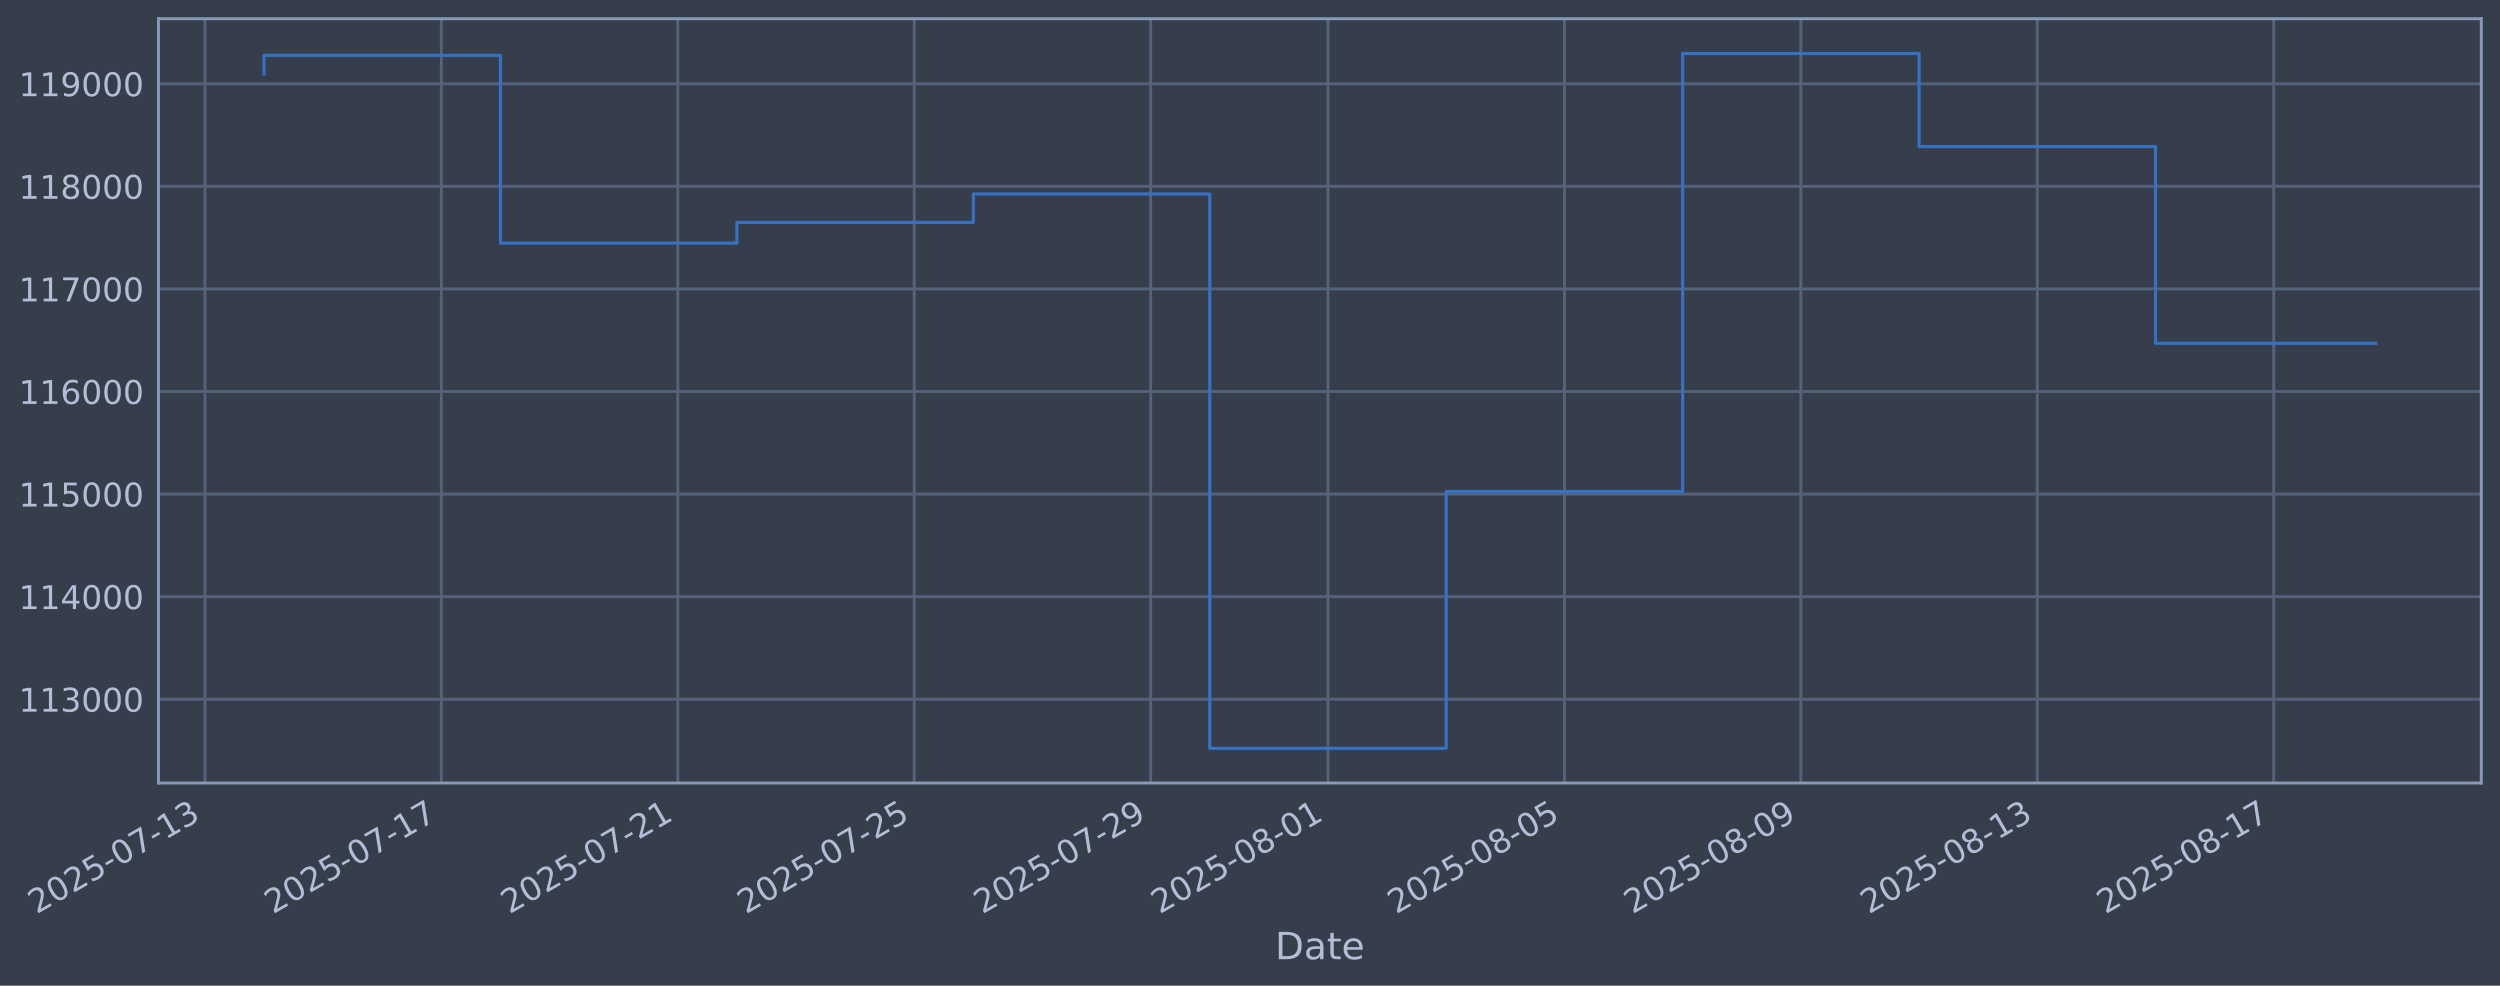
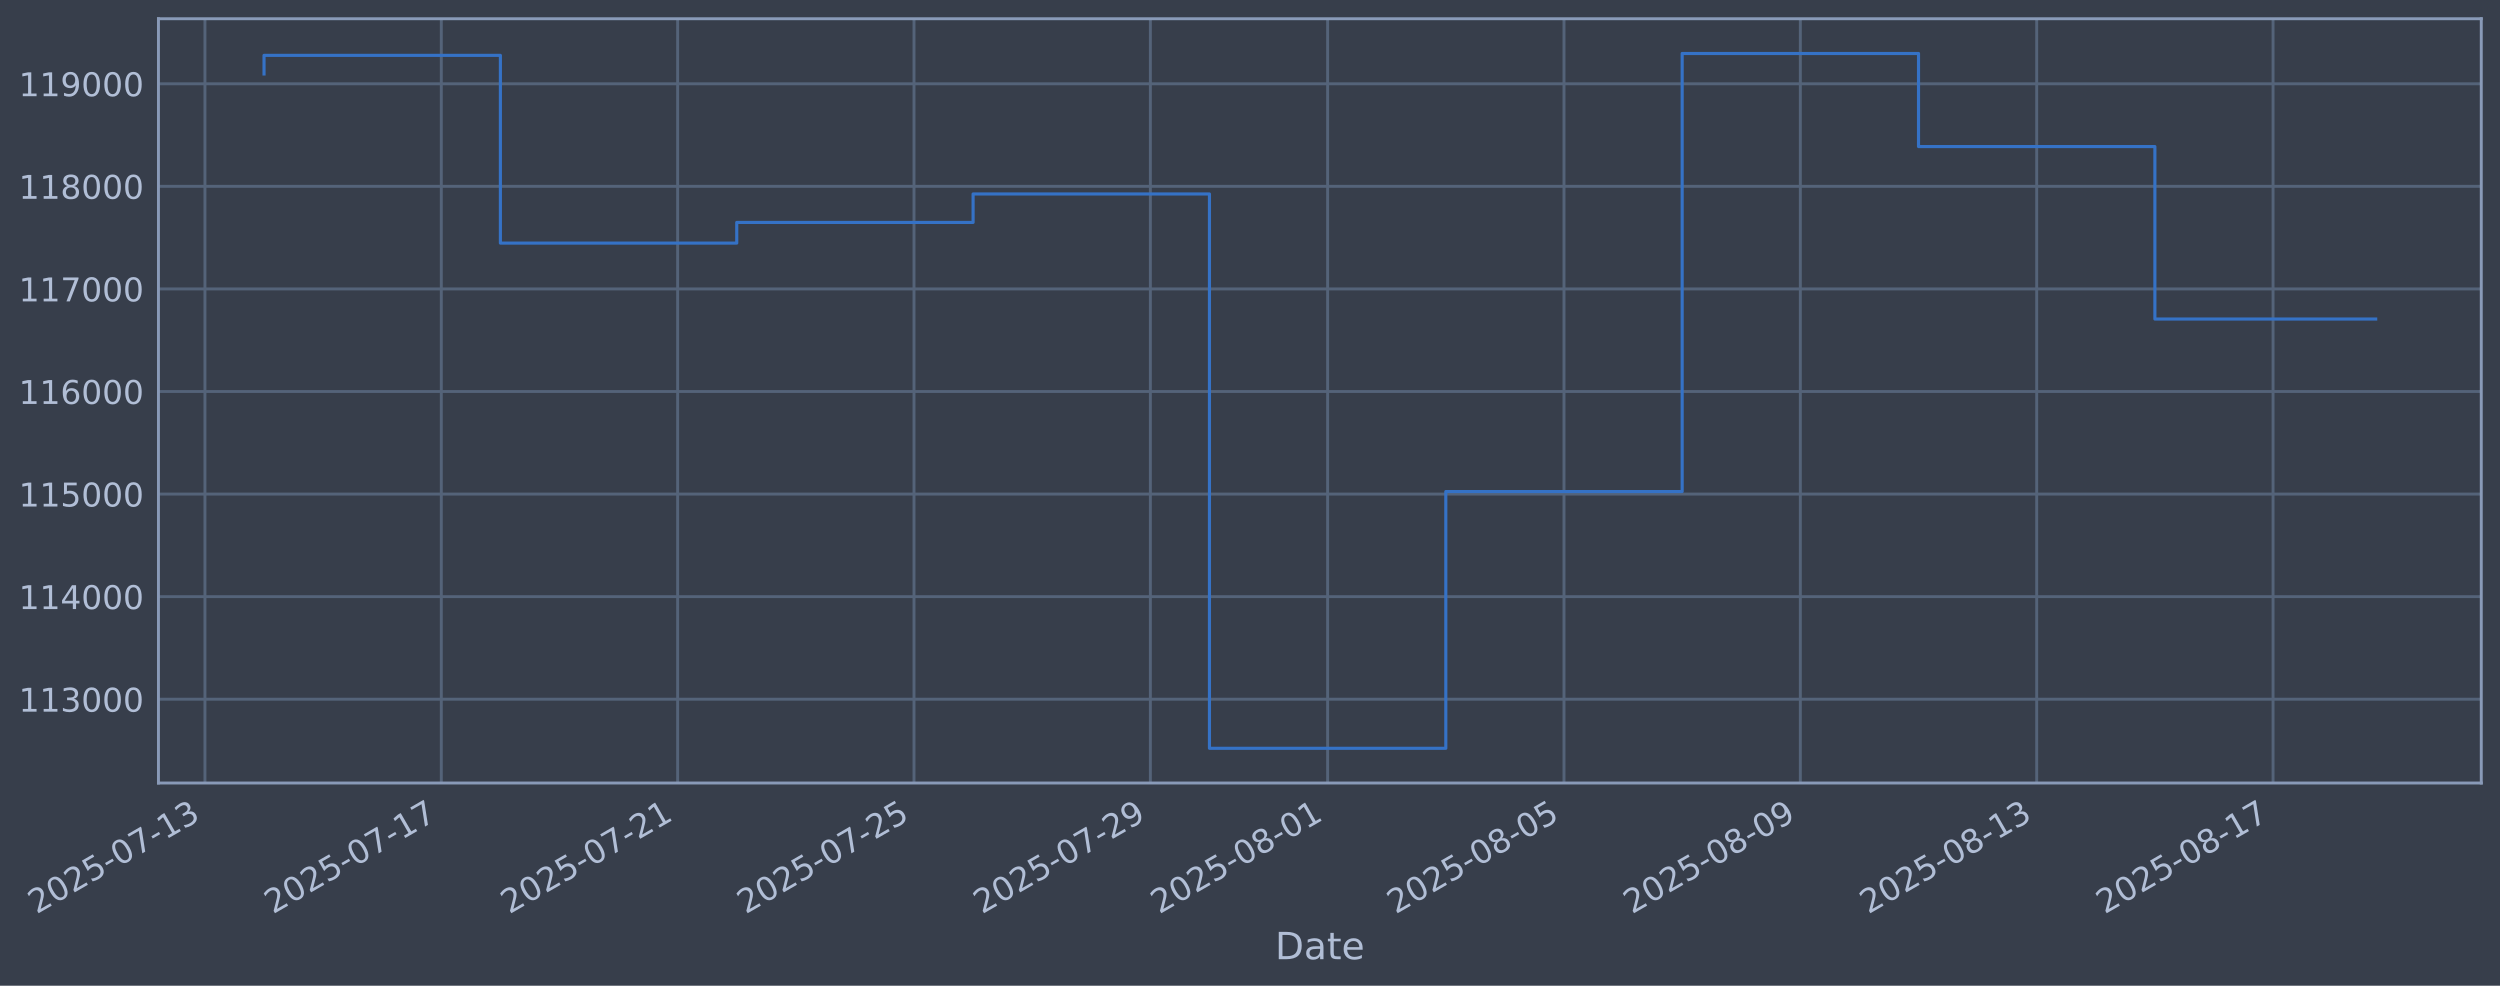
<svg xmlns="http://www.w3.org/2000/svg" xmlns:xlink="http://www.w3.org/1999/xlink" width="960.9pt" height="378.87pt" viewBox="0 0 960.9 378.87" version="1.1">
  <defs>
    <style type="text/css">*{stroke-linejoin: round; stroke-linecap: butt}</style>
  </defs>
  <g id="figure_1">
    <g id="patch_1">
      <path d="M 0 378.87  L 960.9 378.87  L 960.9 0  L 0 0  z " style="fill: #373e4b" />
    </g>
    <g id="axes_1">
      <g id="patch_2">
        <path d="M 60.901 300.96  L 953.701 300.96  L 953.701 7.2  L 60.901 7.2  z " style="fill: #373e4b" />
      </g>
      <g id="matplotlib.axis_1">
        <g id="xtick_1">
          <g id="line2d_1">
-             <path d="M 78.763 300.96  L 78.763 7.2  " clip-path="url(#p647a387c23)" style="fill: none; stroke: #546379; stroke-width: 1.12; stroke-linecap: square" />
+             <path d="M 78.771 300.96  L 78.771 7.2  " clip-path="url(#pe9bf15a623)" style="fill: none; stroke: #546379; stroke-width: 1.12; stroke-linecap: square" />
          </g>
          <g id="line2d_2" />
          <g id="text_1">
-             <g style="fill: #b1bed6" transform="translate(14.03778 351.4642) rotate(-30) scale(0.126 -0.126)">
+             <g style="fill: #b1bed6" transform="translate(14.04539 351.4642) rotate(-30) scale(0.126 -0.126)">
              <defs>
                <path id="DejaVuSans-32" d="M 1228 531  L 3431 531  L 3431 0  L 469 0  L 469 531  Q 828 903 1448 1529  Q 2069 2156 2228 2338  Q 2531 2678 2651 2914  Q 2772 3150 2772 3378  Q 2772 3750 2511 3984  Q 2250 4219 1831 4219  Q 1534 4219 1204 4116  Q 875 4013 500 3803  L 500 4441  Q 881 4594 1212 4672  Q 1544 4750 1819 4750  Q 2544 4750 2975 4387  Q 3406 4025 3406 3419  Q 3406 3131 3298 2873  Q 3191 2616 2906 2266  Q 2828 2175 2409 1742  Q 1991 1309 1228 531  z " transform="scale(0.015625)" />
                <path id="DejaVuSans-30" d="M 2034 4250  Q 1547 4250 1301 3770  Q 1056 3291 1056 2328  Q 1056 1369 1301 889  Q 1547 409 2034 409  Q 2525 409 2770 889  Q 3016 1369 3016 2328  Q 3016 3291 2770 3770  Q 2525 4250 2034 4250  z M 2034 4750  Q 2819 4750 3233 4129  Q 3647 3509 3647 2328  Q 3647 1150 3233 529  Q 2819 -91 2034 -91  Q 1250 -91 836 529  Q 422 1150 422 2328  Q 422 3509 836 4129  Q 1250 4750 2034 4750  z " transform="scale(0.015625)" />
                <path id="DejaVuSans-35" d="M 691 4666  L 3169 4666  L 3169 4134  L 1269 4134  L 1269 2991  Q 1406 3038 1543 3061  Q 1681 3084 1819 3084  Q 2600 3084 3056 2656  Q 3513 2228 3513 1497  Q 3513 744 3044 326  Q 2575 -91 1722 -91  Q 1428 -91 1123 -41  Q 819 9 494 109  L 494 744  Q 775 591 1075 516  Q 1375 441 1709 441  Q 2250 441 2565 725  Q 2881 1009 2881 1497  Q 2881 1984 2565 2268  Q 2250 2553 1709 2553  Q 1456 2553 1204 2497  Q 953 2441 691 2322  L 691 4666  z " transform="scale(0.015625)" />
                <path id="DejaVuSans-2d" d="M 313 2009  L 1997 2009  L 1997 1497  L 313 1497  L 313 2009  z " transform="scale(0.015625)" />
                <path id="DejaVuSans-37" d="M 525 4666  L 3525 4666  L 3525 4397  L 1831 0  L 1172 0  L 2766 4134  L 525 4134  L 525 4666  z " transform="scale(0.015625)" />
                <path id="DejaVuSans-31" d="M 794 531  L 1825 531  L 1825 4091  L 703 3866  L 703 4441  L 1819 4666  L 2450 4666  L 2450 531  L 3481 531  L 3481 0  L 794 0  L 794 531  z " transform="scale(0.015625)" />
                <path id="DejaVuSans-33" d="M 2597 2516  Q 3050 2419 3304 2112  Q 3559 1806 3559 1356  Q 3559 666 3084 287  Q 2609 -91 1734 -91  Q 1441 -91 1130 -33  Q 819 25 488 141  L 488 750  Q 750 597 1062 519  Q 1375 441 1716 441  Q 2309 441 2620 675  Q 2931 909 2931 1356  Q 2931 1769 2642 2001  Q 2353 2234 1838 2234  L 1294 2234  L 1294 2753  L 1863 2753  Q 2328 2753 2575 2939  Q 2822 3125 2822 3475  Q 2822 3834 2567 4026  Q 2313 4219 1838 4219  Q 1578 4219 1281 4162  Q 984 4106 628 3988  L 628 4550  Q 988 4650 1302 4700  Q 1616 4750 1894 4750  Q 2613 4750 3031 4423  Q 3450 4097 3450 3541  Q 3450 3153 3228 2886  Q 3006 2619 2597 2516  z " transform="scale(0.015625)" />
              </defs>
              <use xlink:href="#DejaVuSans-32" />
              <use xlink:href="#DejaVuSans-30" transform="translate(63.62305 0)" />
              <use xlink:href="#DejaVuSans-32" transform="translate(127.2461 0)" />
              <use xlink:href="#DejaVuSans-35" transform="translate(190.8691 0)" />
              <use xlink:href="#DejaVuSans-2d" transform="translate(254.4922 0)" />
              <use xlink:href="#DejaVuSans-30" transform="translate(290.5762 0)" />
              <use xlink:href="#DejaVuSans-37" transform="translate(354.1992 0)" />
              <use xlink:href="#DejaVuSans-2d" transform="translate(417.8223 0)" />
              <use xlink:href="#DejaVuSans-31" transform="translate(453.9062 0)" />
              <use xlink:href="#DejaVuSans-33" transform="translate(517.5293 0)" />
            </g>
          </g>
        </g>
        <g id="xtick_2">
          <g id="line2d_3">
-             <path d="M 169.639 300.96  L 169.639 7.2  " clip-path="url(#p647a387c23)" style="fill: none; stroke: #546379; stroke-width: 1.12; stroke-linecap: square" />
+             <path d="M 169.617 300.96  L 169.617 7.2  " clip-path="url(#pe9bf15a623)" style="fill: none; stroke: #546379; stroke-width: 1.12; stroke-linecap: square" />
          </g>
          <g id="line2d_4" />
          <g id="text_2">
-             <g style="fill: #b1bed6" transform="translate(104.9139 351.4642) rotate(-30) scale(0.126 -0.126)">
+             <g style="fill: #b1bed6" transform="translate(104.8911 351.4642) rotate(-30) scale(0.126 -0.126)">
              <use xlink:href="#DejaVuSans-32" />
              <use xlink:href="#DejaVuSans-30" transform="translate(63.62305 0)" />
              <use xlink:href="#DejaVuSans-32" transform="translate(127.2461 0)" />
              <use xlink:href="#DejaVuSans-35" transform="translate(190.8691 0)" />
              <use xlink:href="#DejaVuSans-2d" transform="translate(254.4922 0)" />
              <use xlink:href="#DejaVuSans-30" transform="translate(290.5762 0)" />
              <use xlink:href="#DejaVuSans-37" transform="translate(354.1992 0)" />
              <use xlink:href="#DejaVuSans-2d" transform="translate(417.8223 0)" />
              <use xlink:href="#DejaVuSans-31" transform="translate(453.9062 0)" />
              <use xlink:href="#DejaVuSans-37" transform="translate(517.5293 0)" />
            </g>
          </g>
        </g>
        <g id="xtick_3">
          <g id="line2d_5">
-             <path d="M 260.516 300.96  L 260.516 7.2  " clip-path="url(#p647a387c23)" style="fill: none; stroke: #546379; stroke-width: 1.12; stroke-linecap: square" />
+             <path d="M 260.462 300.96  L 260.462 7.2  " clip-path="url(#pe9bf15a623)" style="fill: none; stroke: #546379; stroke-width: 1.12; stroke-linecap: square" />
          </g>
          <g id="line2d_6" />
          <g id="text_3">
-             <g style="fill: #b1bed6" transform="translate(195.79 351.4642) rotate(-30) scale(0.126 -0.126)">
+             <g style="fill: #b1bed6" transform="translate(195.7367 351.4642) rotate(-30) scale(0.126 -0.126)">
              <use xlink:href="#DejaVuSans-32" />
              <use xlink:href="#DejaVuSans-30" transform="translate(63.62305 0)" />
              <use xlink:href="#DejaVuSans-32" transform="translate(127.2461 0)" />
              <use xlink:href="#DejaVuSans-35" transform="translate(190.8691 0)" />
              <use xlink:href="#DejaVuSans-2d" transform="translate(254.4922 0)" />
              <use xlink:href="#DejaVuSans-30" transform="translate(290.5762 0)" />
              <use xlink:href="#DejaVuSans-37" transform="translate(354.1992 0)" />
              <use xlink:href="#DejaVuSans-2d" transform="translate(417.8223 0)" />
              <use xlink:href="#DejaVuSans-32" transform="translate(453.9062 0)" />
              <use xlink:href="#DejaVuSans-31" transform="translate(517.5293 0)" />
            </g>
          </g>
        </g>
        <g id="xtick_4">
          <g id="line2d_7">
-             <path d="M 351.392 300.96  L 351.392 7.2  " clip-path="url(#p647a387c23)" style="fill: none; stroke: #546379; stroke-width: 1.12; stroke-linecap: square" />
+             <path d="M 351.308 300.96  L 351.308 7.2  " clip-path="url(#pe9bf15a623)" style="fill: none; stroke: #546379; stroke-width: 1.12; stroke-linecap: square" />
          </g>
          <g id="line2d_8" />
          <g id="text_4">
-             <g style="fill: #b1bed6" transform="translate(286.6662 351.4642) rotate(-30) scale(0.126 -0.126)">
+             <g style="fill: #b1bed6" transform="translate(286.5824 351.4642) rotate(-30) scale(0.126 -0.126)">
              <use xlink:href="#DejaVuSans-32" />
              <use xlink:href="#DejaVuSans-30" transform="translate(63.62305 0)" />
              <use xlink:href="#DejaVuSans-32" transform="translate(127.2461 0)" />
              <use xlink:href="#DejaVuSans-35" transform="translate(190.8691 0)" />
              <use xlink:href="#DejaVuSans-2d" transform="translate(254.4922 0)" />
              <use xlink:href="#DejaVuSans-30" transform="translate(290.5762 0)" />
              <use xlink:href="#DejaVuSans-37" transform="translate(354.1992 0)" />
              <use xlink:href="#DejaVuSans-2d" transform="translate(417.8223 0)" />
              <use xlink:href="#DejaVuSans-32" transform="translate(453.9062 0)" />
              <use xlink:href="#DejaVuSans-35" transform="translate(517.5293 0)" />
            </g>
          </g>
        </g>
        <g id="xtick_5">
          <g id="line2d_9">
-             <path d="M 442.268 300.96  L 442.268 7.2  " clip-path="url(#p647a387c23)" style="fill: none; stroke: #546379; stroke-width: 1.12; stroke-linecap: square" />
+             <path d="M 442.154 300.96  L 442.154 7.2  " clip-path="url(#pe9bf15a623)" style="fill: none; stroke: #546379; stroke-width: 1.12; stroke-linecap: square" />
          </g>
          <g id="line2d_10" />
          <g id="text_5">
-             <g style="fill: #b1bed6" transform="translate(377.5423 351.4642) rotate(-30) scale(0.126 -0.126)">
+             <g style="fill: #b1bed6" transform="translate(377.4281 351.4642) rotate(-30) scale(0.126 -0.126)">
              <defs>
                <path id="DejaVuSans-39" d="M 703 97  L 703 672  Q 941 559 1184 500  Q 1428 441 1663 441  Q 2288 441 2617 861  Q 2947 1281 2994 2138  Q 2813 1869 2534 1725  Q 2256 1581 1919 1581  Q 1219 1581 811 2004  Q 403 2428 403 3163  Q 403 3881 828 4315  Q 1253 4750 1959 4750  Q 2769 4750 3195 4129  Q 3622 3509 3622 2328  Q 3622 1225 3098 567  Q 2575 -91 1691 -91  Q 1453 -91 1209 -44  Q 966 3 703 97  z M 1959 2075  Q 2384 2075 2632 2365  Q 2881 2656 2881 3163  Q 2881 3666 2632 3958  Q 2384 4250 1959 4250  Q 1534 4250 1286 3958  Q 1038 3666 1038 3163  Q 1038 2656 1286 2365  Q 1534 2075 1959 2075  z " transform="scale(0.015625)" />
              </defs>
              <use xlink:href="#DejaVuSans-32" />
              <use xlink:href="#DejaVuSans-30" transform="translate(63.62305 0)" />
              <use xlink:href="#DejaVuSans-32" transform="translate(127.2461 0)" />
              <use xlink:href="#DejaVuSans-35" transform="translate(190.8691 0)" />
              <use xlink:href="#DejaVuSans-2d" transform="translate(254.4922 0)" />
              <use xlink:href="#DejaVuSans-30" transform="translate(290.5762 0)" />
              <use xlink:href="#DejaVuSans-37" transform="translate(354.1992 0)" />
              <use xlink:href="#DejaVuSans-2d" transform="translate(417.8223 0)" />
              <use xlink:href="#DejaVuSans-32" transform="translate(453.9062 0)" />
              <use xlink:href="#DejaVuSans-39" transform="translate(517.5293 0)" />
            </g>
          </g>
        </g>
        <g id="xtick_6">
          <g id="line2d_11">
-             <path d="M 510.425 300.96  L 510.425 7.2  " clip-path="url(#p647a387c23)" style="fill: none; stroke: #546379; stroke-width: 1.12; stroke-linecap: square" />
+             <path d="M 510.288 300.96  L 510.288 7.2  " clip-path="url(#pe9bf15a623)" style="fill: none; stroke: #546379; stroke-width: 1.12; stroke-linecap: square" />
          </g>
          <g id="line2d_12" />
          <g id="text_6">
-             <g style="fill: #b1bed6" transform="translate(445.6994 351.4642) rotate(-30) scale(0.126 -0.126)">
+             <g style="fill: #b1bed6" transform="translate(445.5623 351.4642) rotate(-30) scale(0.126 -0.126)">
              <defs>
                <path id="DejaVuSans-38" d="M 2034 2216  Q 1584 2216 1326 1975  Q 1069 1734 1069 1313  Q 1069 891 1326 650  Q 1584 409 2034 409  Q 2484 409 2743 651  Q 3003 894 3003 1313  Q 3003 1734 2745 1975  Q 2488 2216 2034 2216  z M 1403 2484  Q 997 2584 770 2862  Q 544 3141 544 3541  Q 544 4100 942 4425  Q 1341 4750 2034 4750  Q 2731 4750 3128 4425  Q 3525 4100 3525 3541  Q 3525 3141 3298 2862  Q 3072 2584 2669 2484  Q 3125 2378 3379 2068  Q 3634 1759 3634 1313  Q 3634 634 3220 271  Q 2806 -91 2034 -91  Q 1263 -91 848 271  Q 434 634 434 1313  Q 434 1759 690 2068  Q 947 2378 1403 2484  z M 1172 3481  Q 1172 3119 1398 2916  Q 1625 2713 2034 2713  Q 2441 2713 2670 2916  Q 2900 3119 2900 3481  Q 2900 3844 2670 4047  Q 2441 4250 2034 4250  Q 1625 4250 1398 4047  Q 1172 3844 1172 3481  z " transform="scale(0.015625)" />
              </defs>
              <use xlink:href="#DejaVuSans-32" />
              <use xlink:href="#DejaVuSans-30" transform="translate(63.62305 0)" />
              <use xlink:href="#DejaVuSans-32" transform="translate(127.2461 0)" />
              <use xlink:href="#DejaVuSans-35" transform="translate(190.8691 0)" />
              <use xlink:href="#DejaVuSans-2d" transform="translate(254.4922 0)" />
              <use xlink:href="#DejaVuSans-30" transform="translate(290.5762 0)" />
              <use xlink:href="#DejaVuSans-38" transform="translate(354.1992 0)" />
              <use xlink:href="#DejaVuSans-2d" transform="translate(417.8223 0)" />
              <use xlink:href="#DejaVuSans-30" transform="translate(453.9062 0)" />
              <use xlink:href="#DejaVuSans-31" transform="translate(517.5293 0)" />
            </g>
          </g>
        </g>
        <g id="xtick_7">
          <g id="line2d_13">
-             <path d="M 601.301 300.96  L 601.301 7.2  " clip-path="url(#p647a387c23)" style="fill: none; stroke: #546379; stroke-width: 1.12; stroke-linecap: square" />
+             <path d="M 601.133 300.96  L 601.133 7.2  " clip-path="url(#pe9bf15a623)" style="fill: none; stroke: #546379; stroke-width: 1.12; stroke-linecap: square" />
          </g>
          <g id="line2d_14" />
          <g id="text_7">
-             <g style="fill: #b1bed6" transform="translate(536.5756 351.4642) rotate(-30) scale(0.126 -0.126)">
+             <g style="fill: #b1bed6" transform="translate(536.408 351.4642) rotate(-30) scale(0.126 -0.126)">
              <use xlink:href="#DejaVuSans-32" />
              <use xlink:href="#DejaVuSans-30" transform="translate(63.62305 0)" />
              <use xlink:href="#DejaVuSans-32" transform="translate(127.2461 0)" />
              <use xlink:href="#DejaVuSans-35" transform="translate(190.8691 0)" />
              <use xlink:href="#DejaVuSans-2d" transform="translate(254.4922 0)" />
              <use xlink:href="#DejaVuSans-30" transform="translate(290.5762 0)" />
              <use xlink:href="#DejaVuSans-38" transform="translate(354.1992 0)" />
              <use xlink:href="#DejaVuSans-2d" transform="translate(417.8223 0)" />
              <use xlink:href="#DejaVuSans-30" transform="translate(453.9062 0)" />
              <use xlink:href="#DejaVuSans-35" transform="translate(517.5293 0)" />
            </g>
          </g>
        </g>
        <g id="xtick_8">
          <g id="line2d_15">
-             <path d="M 692.177 300.96  L 692.177 7.2  " clip-path="url(#p647a387c23)" style="fill: none; stroke: #546379; stroke-width: 1.12; stroke-linecap: square" />
+             <path d="M 691.979 300.96  L 691.979 7.2  " clip-path="url(#pe9bf15a623)" style="fill: none; stroke: #546379; stroke-width: 1.12; stroke-linecap: square" />
          </g>
          <g id="line2d_16" />
          <g id="text_8">
-             <g style="fill: #b1bed6" transform="translate(627.4517 351.4642) rotate(-30) scale(0.126 -0.126)">
+             <g style="fill: #b1bed6" transform="translate(627.2536 351.4642) rotate(-30) scale(0.126 -0.126)">
              <use xlink:href="#DejaVuSans-32" />
              <use xlink:href="#DejaVuSans-30" transform="translate(63.62305 0)" />
              <use xlink:href="#DejaVuSans-32" transform="translate(127.2461 0)" />
              <use xlink:href="#DejaVuSans-35" transform="translate(190.8691 0)" />
              <use xlink:href="#DejaVuSans-2d" transform="translate(254.4922 0)" />
              <use xlink:href="#DejaVuSans-30" transform="translate(290.5762 0)" />
              <use xlink:href="#DejaVuSans-38" transform="translate(354.1992 0)" />
              <use xlink:href="#DejaVuSans-2d" transform="translate(417.8223 0)" />
              <use xlink:href="#DejaVuSans-30" transform="translate(453.9062 0)" />
              <use xlink:href="#DejaVuSans-39" transform="translate(517.5293 0)" />
            </g>
          </g>
        </g>
        <g id="xtick_9">
          <g id="line2d_17">
-             <path d="M 783.053 300.96  L 783.053 7.2  " clip-path="url(#p647a387c23)" style="fill: none; stroke: #546379; stroke-width: 1.12; stroke-linecap: square" />
+             <path d="M 782.825 300.96  L 782.825 7.2  " clip-path="url(#pe9bf15a623)" style="fill: none; stroke: #546379; stroke-width: 1.12; stroke-linecap: square" />
          </g>
          <g id="line2d_18" />
          <g id="text_9">
-             <g style="fill: #b1bed6" transform="translate(718.3278 351.4642) rotate(-30) scale(0.126 -0.126)">
+             <g style="fill: #b1bed6" transform="translate(718.0993 351.4642) rotate(-30) scale(0.126 -0.126)">
              <use xlink:href="#DejaVuSans-32" />
              <use xlink:href="#DejaVuSans-30" transform="translate(63.62305 0)" />
              <use xlink:href="#DejaVuSans-32" transform="translate(127.2461 0)" />
              <use xlink:href="#DejaVuSans-35" transform="translate(190.8691 0)" />
              <use xlink:href="#DejaVuSans-2d" transform="translate(254.4922 0)" />
              <use xlink:href="#DejaVuSans-30" transform="translate(290.5762 0)" />
              <use xlink:href="#DejaVuSans-38" transform="translate(354.1992 0)" />
              <use xlink:href="#DejaVuSans-2d" transform="translate(417.8223 0)" />
              <use xlink:href="#DejaVuSans-31" transform="translate(453.9062 0)" />
              <use xlink:href="#DejaVuSans-33" transform="translate(517.5293 0)" />
            </g>
          </g>
        </g>
        <g id="xtick_10">
          <g id="line2d_19">
-             <path d="M 873.929 300.96  L 873.929 7.2  " clip-path="url(#p647a387c23)" style="fill: none; stroke: #546379; stroke-width: 1.12; stroke-linecap: square" />
+             <path d="M 873.67 300.96  L 873.67 7.2  " clip-path="url(#pe9bf15a623)" style="fill: none; stroke: #546379; stroke-width: 1.12; stroke-linecap: square" />
          </g>
          <g id="line2d_20" />
          <g id="text_10">
-             <g style="fill: #b1bed6" transform="translate(809.204 351.4642) rotate(-30) scale(0.126 -0.126)">
+             <g style="fill: #b1bed6" transform="translate(808.945 351.4642) rotate(-30) scale(0.126 -0.126)">
              <use xlink:href="#DejaVuSans-32" />
              <use xlink:href="#DejaVuSans-30" transform="translate(63.62305 0)" />
              <use xlink:href="#DejaVuSans-32" transform="translate(127.2461 0)" />
              <use xlink:href="#DejaVuSans-35" transform="translate(190.8691 0)" />
              <use xlink:href="#DejaVuSans-2d" transform="translate(254.4922 0)" />
              <use xlink:href="#DejaVuSans-30" transform="translate(290.5762 0)" />
              <use xlink:href="#DejaVuSans-38" transform="translate(354.1992 0)" />
              <use xlink:href="#DejaVuSans-2d" transform="translate(417.8223 0)" />
              <use xlink:href="#DejaVuSans-31" transform="translate(453.9062 0)" />
              <use xlink:href="#DejaVuSans-37" transform="translate(517.5293 0)" />
            </g>
          </g>
        </g>
        <g id="text_11">
          <g style="fill: #b1bed6" transform="translate(490.0914 368.6753) scale(0.144 -0.144)">
            <defs>
              <path id="DejaVuSans-44" d="M 1259 4147  L 1259 519  L 2022 519  Q 2988 519 3436 956  Q 3884 1394 3884 2338  Q 3884 3275 3436 3711  Q 2988 4147 2022 4147  L 1259 4147  z M 628 4666  L 1925 4666  Q 3281 4666 3915 4102  Q 4550 3538 4550 2338  Q 4550 1131 3912 565  Q 3275 0 1925 0  L 628 0  L 628 4666  z " transform="scale(0.015625)" />
              <path id="DejaVuSans-61" d="M 2194 1759  Q 1497 1759 1228 1600  Q 959 1441 959 1056  Q 959 750 1161 570  Q 1363 391 1709 391  Q 2188 391 2477 730  Q 2766 1069 2766 1631  L 2766 1759  L 2194 1759  z M 3341 1997  L 3341 0  L 2766 0  L 2766 531  Q 2569 213 2275 61  Q 1981 -91 1556 -91  Q 1019 -91 701 211  Q 384 513 384 1019  Q 384 1609 779 1909  Q 1175 2209 1959 2209  L 2766 2209  L 2766 2266  Q 2766 2663 2505 2880  Q 2244 3097 1772 3097  Q 1472 3097 1187 3025  Q 903 2953 641 2809  L 641 3341  Q 956 3463 1253 3523  Q 1550 3584 1831 3584  Q 2591 3584 2966 3190  Q 3341 2797 3341 1997  z " transform="scale(0.015625)" />
              <path id="DejaVuSans-74" d="M 1172 4494  L 1172 3500  L 2356 3500  L 2356 3053  L 1172 3053  L 1172 1153  Q 1172 725 1289 603  Q 1406 481 1766 481  L 2356 481  L 2356 0  L 1766 0  Q 1100 0 847 248  Q 594 497 594 1153  L 594 3053  L 172 3053  L 172 3500  L 594 3500  L 594 4494  L 1172 4494  z " transform="scale(0.015625)" />
              <path id="DejaVuSans-65" d="M 3597 1894  L 3597 1613  L 953 1613  Q 991 1019 1311 708  Q 1631 397 2203 397  Q 2534 397 2845 478  Q 3156 559 3463 722  L 3463 178  Q 3153 47 2828 -22  Q 2503 -91 2169 -91  Q 1331 -91 842 396  Q 353 884 353 1716  Q 353 2575 817 3079  Q 1281 3584 2069 3584  Q 2775 3584 3186 3129  Q 3597 2675 3597 1894  z M 3022 2063  Q 3016 2534 2758 2815  Q 2500 3097 2075 3097  Q 1594 3097 1305 2825  Q 1016 2553 972 2059  L 3022 2063  z " transform="scale(0.015625)" />
            </defs>
            <use xlink:href="#DejaVuSans-44" />
            <use xlink:href="#DejaVuSans-61" transform="translate(77.00195 0)" />
            <use xlink:href="#DejaVuSans-74" transform="translate(138.2812 0)" />
            <use xlink:href="#DejaVuSans-65" transform="translate(177.4902 0)" />
          </g>
        </g>
      </g>
      <g id="matplotlib.axis_2">
        <g id="ytick_1">
          <g id="line2d_21">
-             <path d="M 60.901 268.75  L 953.701 268.75  " clip-path="url(#p647a387c23)" style="fill: none; stroke: #546379; stroke-width: 1.12; stroke-linecap: square" />
+             <path d="M 60.901 268.75  L 953.701 268.75  " clip-path="url(#pe9bf15a623)" style="fill: none; stroke: #546379; stroke-width: 1.12; stroke-linecap: square" />
          </g>
          <g id="line2d_22" />
          <g id="text_12">
            <g style="fill: #b1bed6" transform="translate(7.2 273.5373) scale(0.126 -0.126)">
              <use xlink:href="#DejaVuSans-31" />
              <use xlink:href="#DejaVuSans-31" transform="translate(63.62305 0)" />
              <use xlink:href="#DejaVuSans-33" transform="translate(127.2461 0)" />
              <use xlink:href="#DejaVuSans-30" transform="translate(190.8691 0)" />
              <use xlink:href="#DejaVuSans-30" transform="translate(254.4922 0)" />
              <use xlink:href="#DejaVuSans-30" transform="translate(318.1152 0)" />
            </g>
          </g>
        </g>
        <g id="ytick_2">
          <g id="line2d_23">
-             <path d="M 60.901 229.325  L 953.701 229.325  " clip-path="url(#p647a387c23)" style="fill: none; stroke: #546379; stroke-width: 1.12; stroke-linecap: square" />
+             <path d="M 60.901 229.325  L 953.701 229.325  " clip-path="url(#pe9bf15a623)" style="fill: none; stroke: #546379; stroke-width: 1.12; stroke-linecap: square" />
          </g>
          <g id="line2d_24" />
          <g id="text_13">
            <g style="fill: #b1bed6" transform="translate(7.2 234.1122) scale(0.126 -0.126)">
              <defs>
                <path id="DejaVuSans-34" d="M 2419 4116  L 825 1625  L 2419 1625  L 2419 4116  z M 2253 4666  L 3047 4666  L 3047 1625  L 3713 1625  L 3713 1100  L 3047 1100  L 3047 0  L 2419 0  L 2419 1100  L 313 1100  L 313 1709  L 2253 4666  z " transform="scale(0.015625)" />
              </defs>
              <use xlink:href="#DejaVuSans-31" />
              <use xlink:href="#DejaVuSans-31" transform="translate(63.62305 0)" />
              <use xlink:href="#DejaVuSans-34" transform="translate(127.2461 0)" />
              <use xlink:href="#DejaVuSans-30" transform="translate(190.8691 0)" />
              <use xlink:href="#DejaVuSans-30" transform="translate(254.4922 0)" />
              <use xlink:href="#DejaVuSans-30" transform="translate(318.1152 0)" />
            </g>
          </g>
        </g>
        <g id="ytick_3">
          <g id="line2d_25">
-             <path d="M 60.901 189.9  L 953.701 189.9  " clip-path="url(#p647a387c23)" style="fill: none; stroke: #546379; stroke-width: 1.12; stroke-linecap: square" />
+             <path d="M 60.901 189.9  L 953.701 189.9  " clip-path="url(#pe9bf15a623)" style="fill: none; stroke: #546379; stroke-width: 1.12; stroke-linecap: square" />
          </g>
          <g id="line2d_26" />
          <g id="text_14">
            <g style="fill: #b1bed6" transform="translate(7.2 194.6871) scale(0.126 -0.126)">
              <use xlink:href="#DejaVuSans-31" />
              <use xlink:href="#DejaVuSans-31" transform="translate(63.62305 0)" />
              <use xlink:href="#DejaVuSans-35" transform="translate(127.2461 0)" />
              <use xlink:href="#DejaVuSans-30" transform="translate(190.8691 0)" />
              <use xlink:href="#DejaVuSans-30" transform="translate(254.4922 0)" />
              <use xlink:href="#DejaVuSans-30" transform="translate(318.1152 0)" />
            </g>
          </g>
        </g>
        <g id="ytick_4">
          <g id="line2d_27">
-             <path d="M 60.901 150.475  L 953.701 150.475  " clip-path="url(#p647a387c23)" style="fill: none; stroke: #546379; stroke-width: 1.12; stroke-linecap: square" />
+             <path d="M 60.901 150.475  L 953.701 150.475  " clip-path="url(#pe9bf15a623)" style="fill: none; stroke: #546379; stroke-width: 1.12; stroke-linecap: square" />
          </g>
          <g id="line2d_28" />
          <g id="text_15">
            <g style="fill: #b1bed6" transform="translate(7.2 155.262) scale(0.126 -0.126)">
              <defs>
                <path id="DejaVuSans-36" d="M 2113 2584  Q 1688 2584 1439 2293  Q 1191 2003 1191 1497  Q 1191 994 1439 701  Q 1688 409 2113 409  Q 2538 409 2786 701  Q 3034 994 3034 1497  Q 3034 2003 2786 2293  Q 2538 2584 2113 2584  z M 3366 4563  L 3366 3988  Q 3128 4100 2886 4159  Q 2644 4219 2406 4219  Q 1781 4219 1451 3797  Q 1122 3375 1075 2522  Q 1259 2794 1537 2939  Q 1816 3084 2150 3084  Q 2853 3084 3261 2657  Q 3669 2231 3669 1497  Q 3669 778 3244 343  Q 2819 -91 2113 -91  Q 1303 -91 875 529  Q 447 1150 447 2328  Q 447 3434 972 4092  Q 1497 4750 2381 4750  Q 2619 4750 2861 4703  Q 3103 4656 3366 4563  z " transform="scale(0.015625)" />
              </defs>
              <use xlink:href="#DejaVuSans-31" />
              <use xlink:href="#DejaVuSans-31" transform="translate(63.62305 0)" />
              <use xlink:href="#DejaVuSans-36" transform="translate(127.2461 0)" />
              <use xlink:href="#DejaVuSans-30" transform="translate(190.8691 0)" />
              <use xlink:href="#DejaVuSans-30" transform="translate(254.4922 0)" />
              <use xlink:href="#DejaVuSans-30" transform="translate(318.1152 0)" />
            </g>
          </g>
        </g>
        <g id="ytick_5">
          <g id="line2d_29">
-             <path d="M 60.901 111.05  L 953.701 111.05  " clip-path="url(#p647a387c23)" style="fill: none; stroke: #546379; stroke-width: 1.12; stroke-linecap: square" />
+             <path d="M 60.901 111.05  L 953.701 111.05  " clip-path="url(#pe9bf15a623)" style="fill: none; stroke: #546379; stroke-width: 1.12; stroke-linecap: square" />
          </g>
          <g id="line2d_30" />
          <g id="text_16">
            <g style="fill: #b1bed6" transform="translate(7.2 115.8369) scale(0.126 -0.126)">
              <use xlink:href="#DejaVuSans-31" />
              <use xlink:href="#DejaVuSans-31" transform="translate(63.62305 0)" />
              <use xlink:href="#DejaVuSans-37" transform="translate(127.2461 0)" />
              <use xlink:href="#DejaVuSans-30" transform="translate(190.8691 0)" />
              <use xlink:href="#DejaVuSans-30" transform="translate(254.4922 0)" />
              <use xlink:href="#DejaVuSans-30" transform="translate(318.1152 0)" />
            </g>
          </g>
        </g>
        <g id="ytick_6">
          <g id="line2d_31">
-             <path d="M 60.901 71.625  L 953.701 71.625  " clip-path="url(#p647a387c23)" style="fill: none; stroke: #546379; stroke-width: 1.12; stroke-linecap: square" />
+             <path d="M 60.901 71.625  L 953.701 71.625  " clip-path="url(#pe9bf15a623)" style="fill: none; stroke: #546379; stroke-width: 1.12; stroke-linecap: square" />
          </g>
          <g id="line2d_32" />
          <g id="text_17">
            <g style="fill: #b1bed6" transform="translate(7.2 76.4118) scale(0.126 -0.126)">
              <use xlink:href="#DejaVuSans-31" />
              <use xlink:href="#DejaVuSans-31" transform="translate(63.62305 0)" />
              <use xlink:href="#DejaVuSans-38" transform="translate(127.2461 0)" />
              <use xlink:href="#DejaVuSans-30" transform="translate(190.8691 0)" />
              <use xlink:href="#DejaVuSans-30" transform="translate(254.4922 0)" />
              <use xlink:href="#DejaVuSans-30" transform="translate(318.1152 0)" />
            </g>
          </g>
        </g>
        <g id="ytick_7">
          <g id="line2d_33">
-             <path d="M 60.901 32.2  L 953.701 32.2  " clip-path="url(#p647a387c23)" style="fill: none; stroke: #546379; stroke-width: 1.12; stroke-linecap: square" />
+             <path d="M 60.901 32.2  L 953.701 32.2  " clip-path="url(#pe9bf15a623)" style="fill: none; stroke: #546379; stroke-width: 1.12; stroke-linecap: square" />
          </g>
          <g id="line2d_34" />
          <g id="text_18">
            <g style="fill: #b1bed6" transform="translate(7.2 36.9867) scale(0.126 -0.126)">
              <use xlink:href="#DejaVuSans-31" />
              <use xlink:href="#DejaVuSans-31" transform="translate(63.62305 0)" />
              <use xlink:href="#DejaVuSans-39" transform="translate(127.2461 0)" />
              <use xlink:href="#DejaVuSans-30" transform="translate(190.8691 0)" />
              <use xlink:href="#DejaVuSans-30" transform="translate(254.4922 0)" />
              <use xlink:href="#DejaVuSans-30" transform="translate(318.1152 0)" />
            </g>
          </g>
        </g>
      </g>
      <g id="line2d_35">
-         <path d="M 101.482 28.439  L 101.482 21.285  L 192.358 21.285  L 192.358 93.435  L 283.235 93.435  L 283.235 85.489  L 374.111 85.489  L 374.111 74.56  L 464.987 74.56  L 464.987 287.607  L 555.863 287.607  L 555.863 188.936  L 646.739 188.936  L 646.739 20.553  L 737.615 20.553  L 737.615 56.332  L 828.491 56.332  L 828.491 131.955  L 913.119 131.955  " clip-path="url(#p647a387c23)" style="fill: none; stroke: #3572c6; stroke-width: 1.2; stroke-linecap: square" />
+         <path d="M 101.482 28.439  L 101.482 21.285  L 192.328 21.285  L 192.328 93.435  L 283.174 93.435  L 283.174 85.489  L 374.019 85.489  L 374.019 74.56  L 464.865 74.56  L 464.865 287.607  L 555.711 287.607  L 555.711 188.936  L 646.556 188.936  L 646.556 20.553  L 737.402 20.553  L 737.402 56.332  L 828.248 56.332  L 828.248 122.622  L 913.119 122.622  " clip-path="url(#pe9bf15a623)" style="fill: none; stroke: #3572c6; stroke-width: 1.2; stroke-linecap: square" />
      </g>
      <g id="patch_3">
        <path d="M 60.901 300.96  L 60.901 7.2  " style="fill: none; stroke: #899ab8; stroke-width: 1.12; stroke-linejoin: miter; stroke-linecap: square" />
      </g>
      <g id="patch_4">
        <path d="M 953.701 300.96  L 953.701 7.2  " style="fill: none; stroke: #899ab8; stroke-width: 1.12; stroke-linejoin: miter; stroke-linecap: square" />
      </g>
      <g id="patch_5">
        <path d="M 60.901 300.96  L 953.701 300.96  " style="fill: none; stroke: #899ab8; stroke-width: 1.12; stroke-linejoin: miter; stroke-linecap: square" />
      </g>
      <g id="patch_6">
        <path d="M 60.901 7.2  L 953.701 7.2  " style="fill: none; stroke: #899ab8; stroke-width: 1.12; stroke-linejoin: miter; stroke-linecap: square" />
      </g>
    </g>
  </g>
  <defs>
-     <clipPath id="p647a387c23">
+     <clipPath id="pe9bf15a623">
      <rect x="60.901" y="7.2" width="892.8" height="293.76" />
    </clipPath>
  </defs>
</svg>
